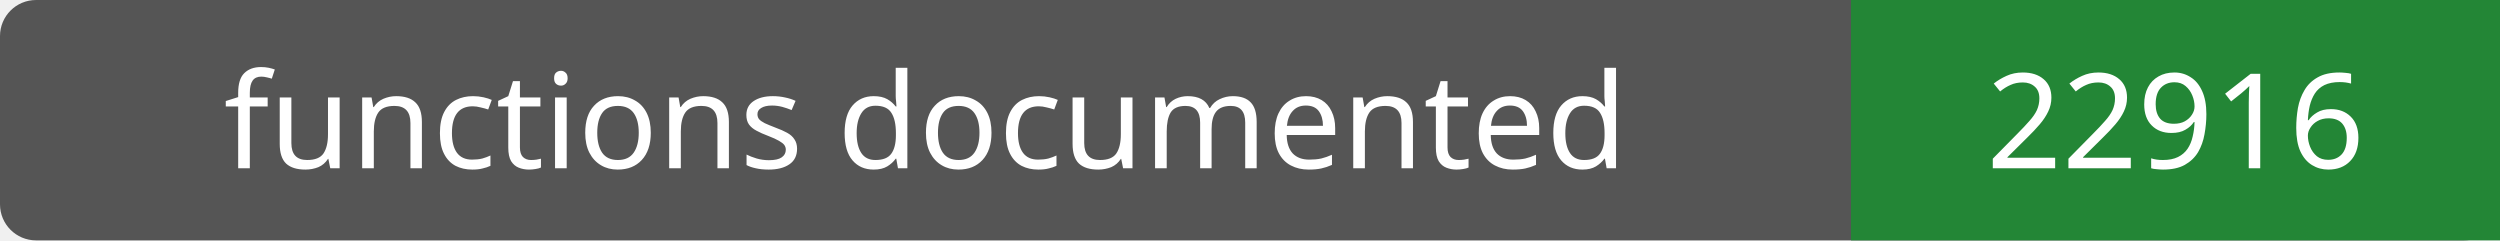
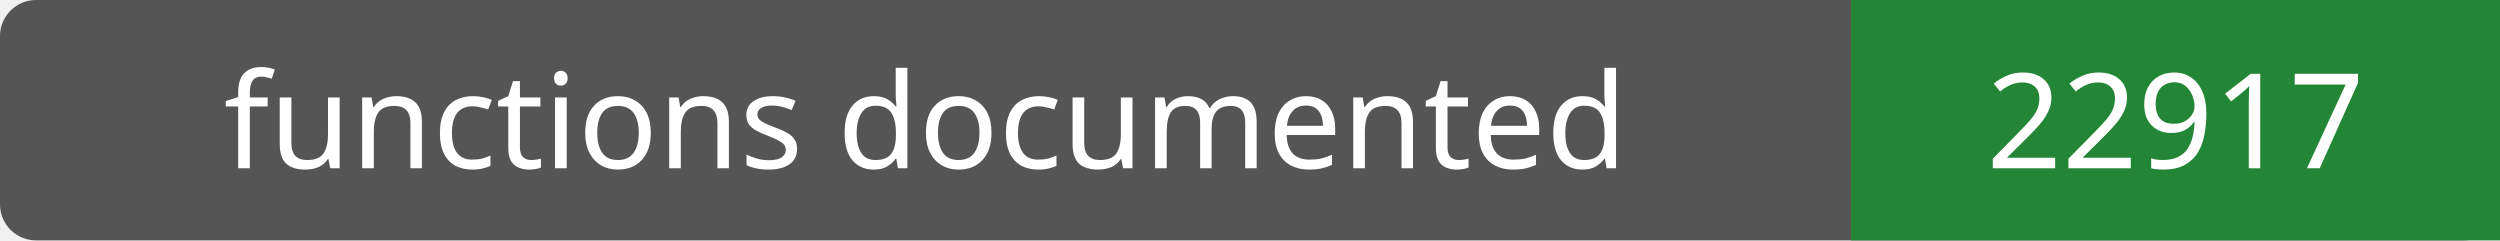
- <svg xmlns="http://www.w3.org/2000/svg" width="208" height="20" role="img" aria-label="functions documented: 22916">
+ <svg xmlns="http://www.w3.org/2000/svg" width="208" height="20" role="img" aria-label="functions documented: 22917">
  <rect width="208" height="20" rx="3" fill="#555" />
  <path fill="#238636" d="M154 0h54v20H154z" />
  <g fill="#fff" text-anchor="middle" font-family="Verdana,sans-serif" font-size="11">
    <text x="77.0" y="14">functions documented</text>
-     <text x="181.0" y="14">22916</text>
+     <text x="181.0" y="14">22917</text>
  </g>
</svg>
